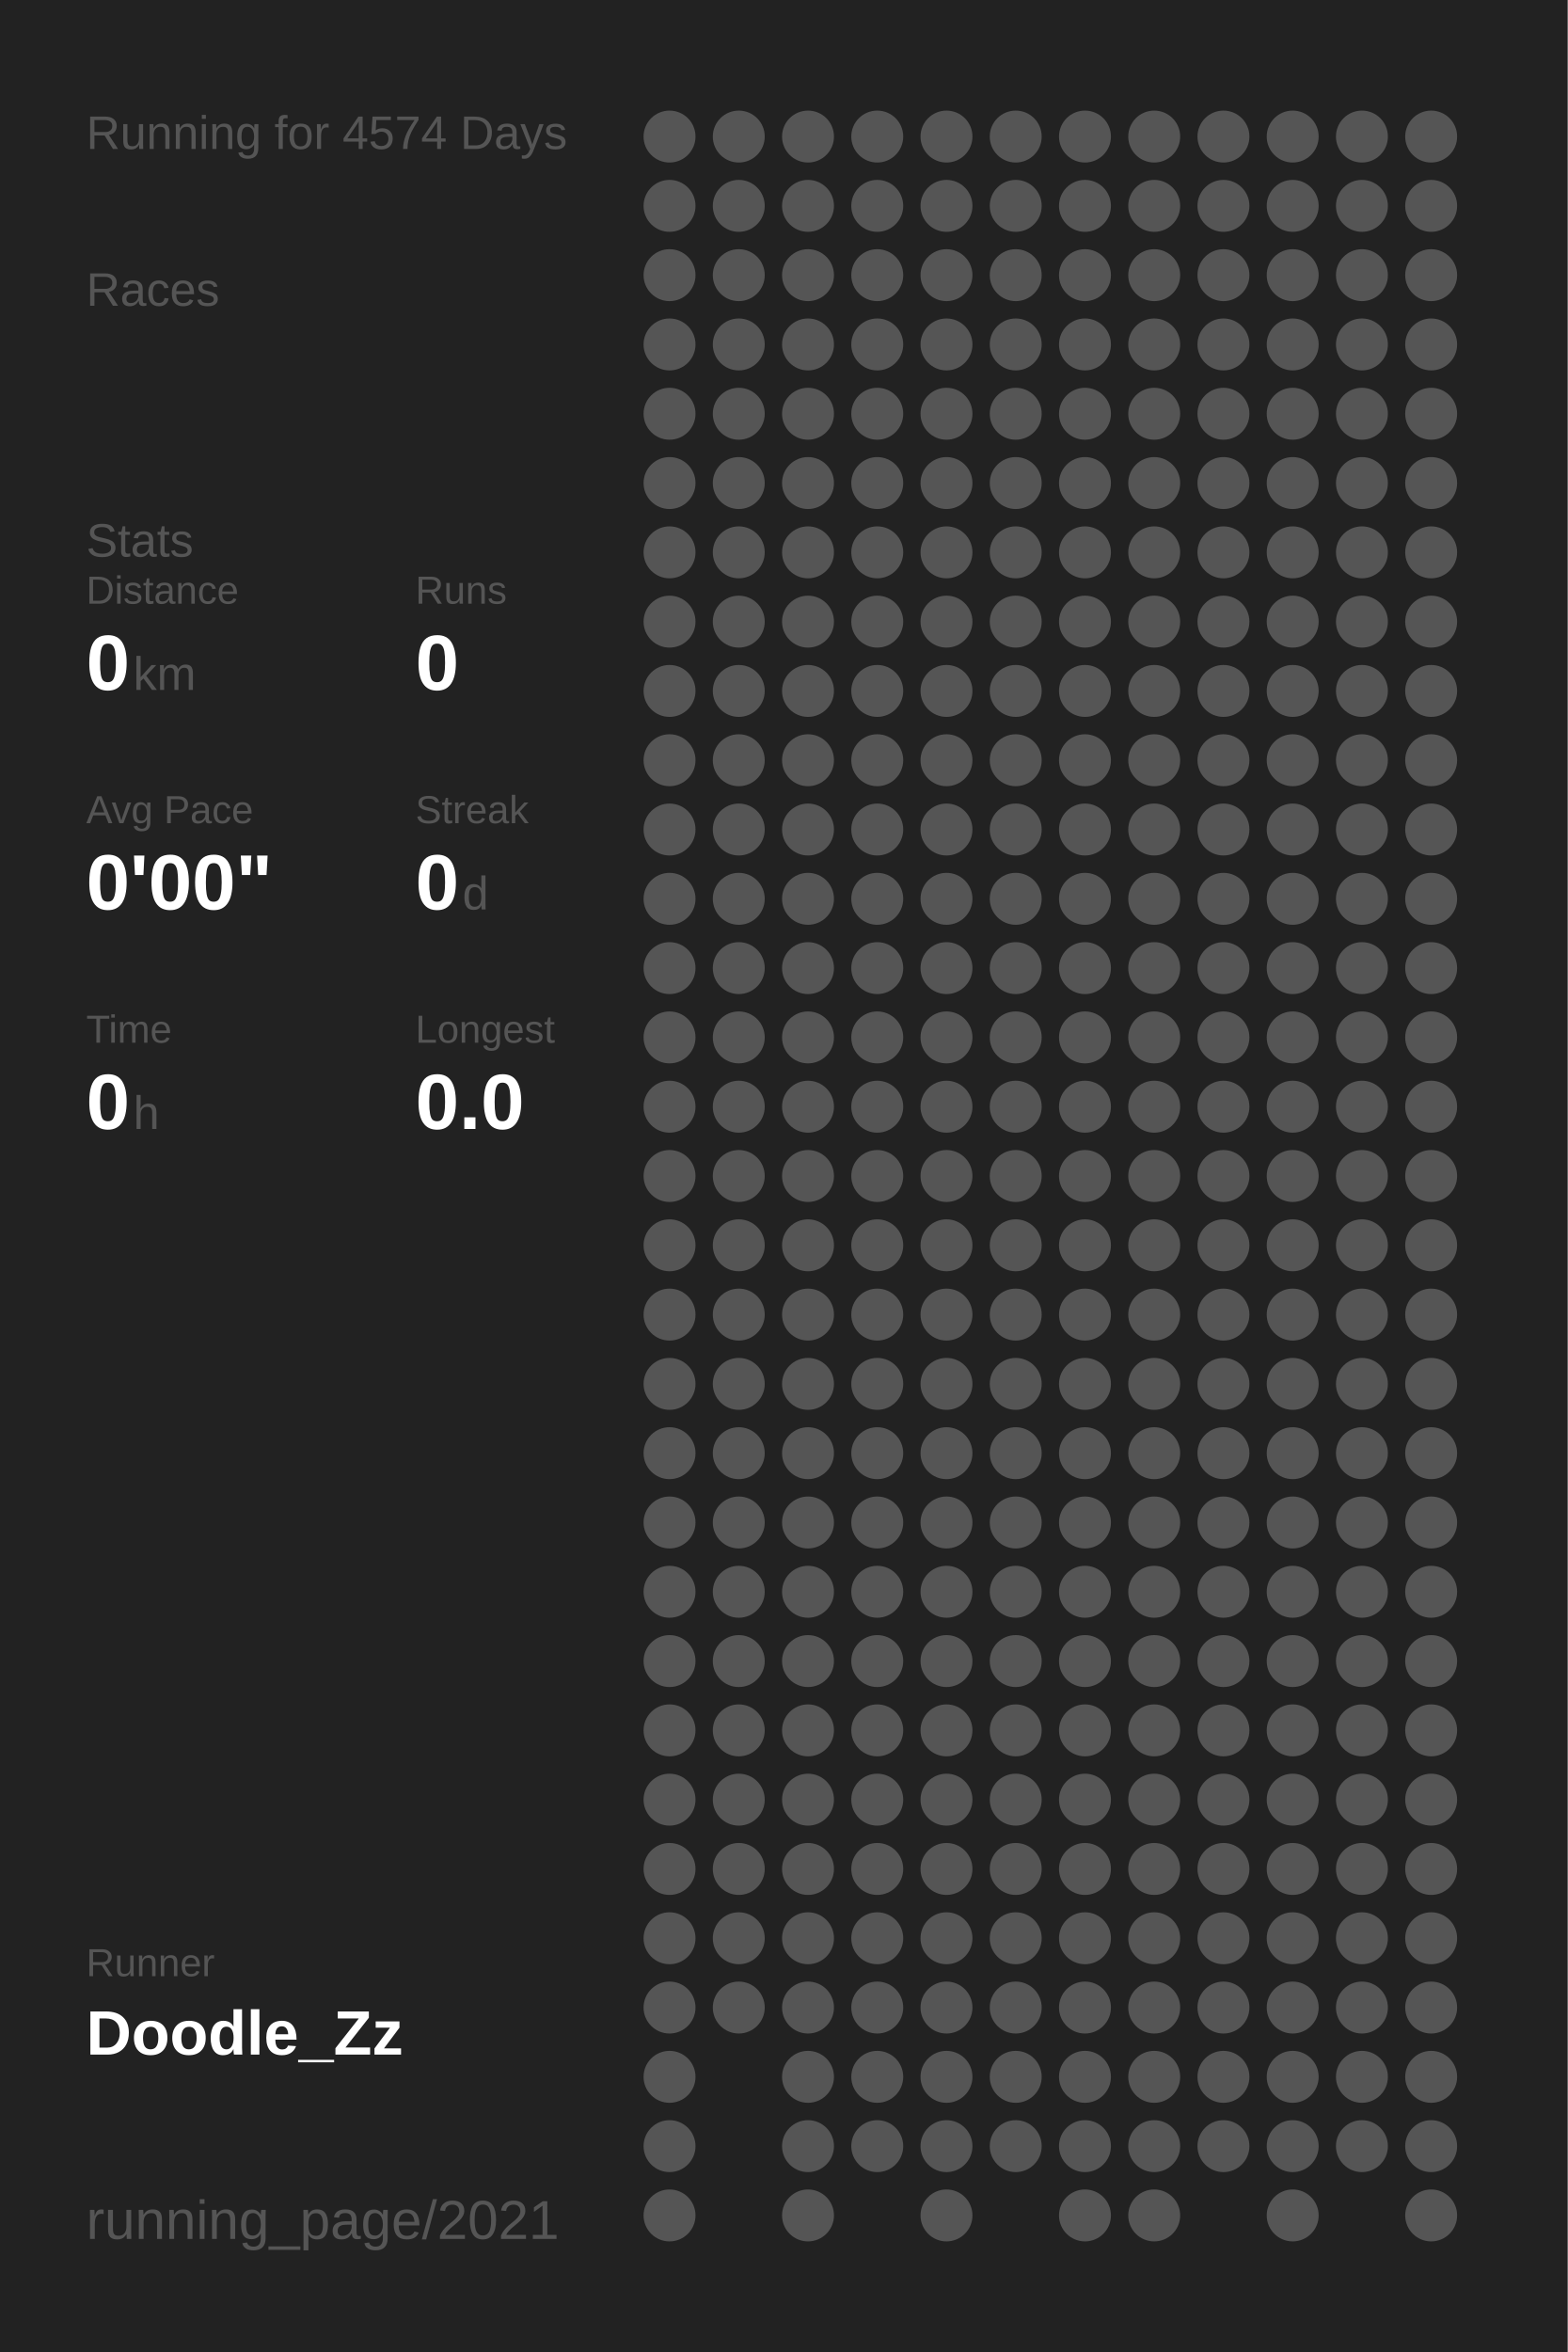
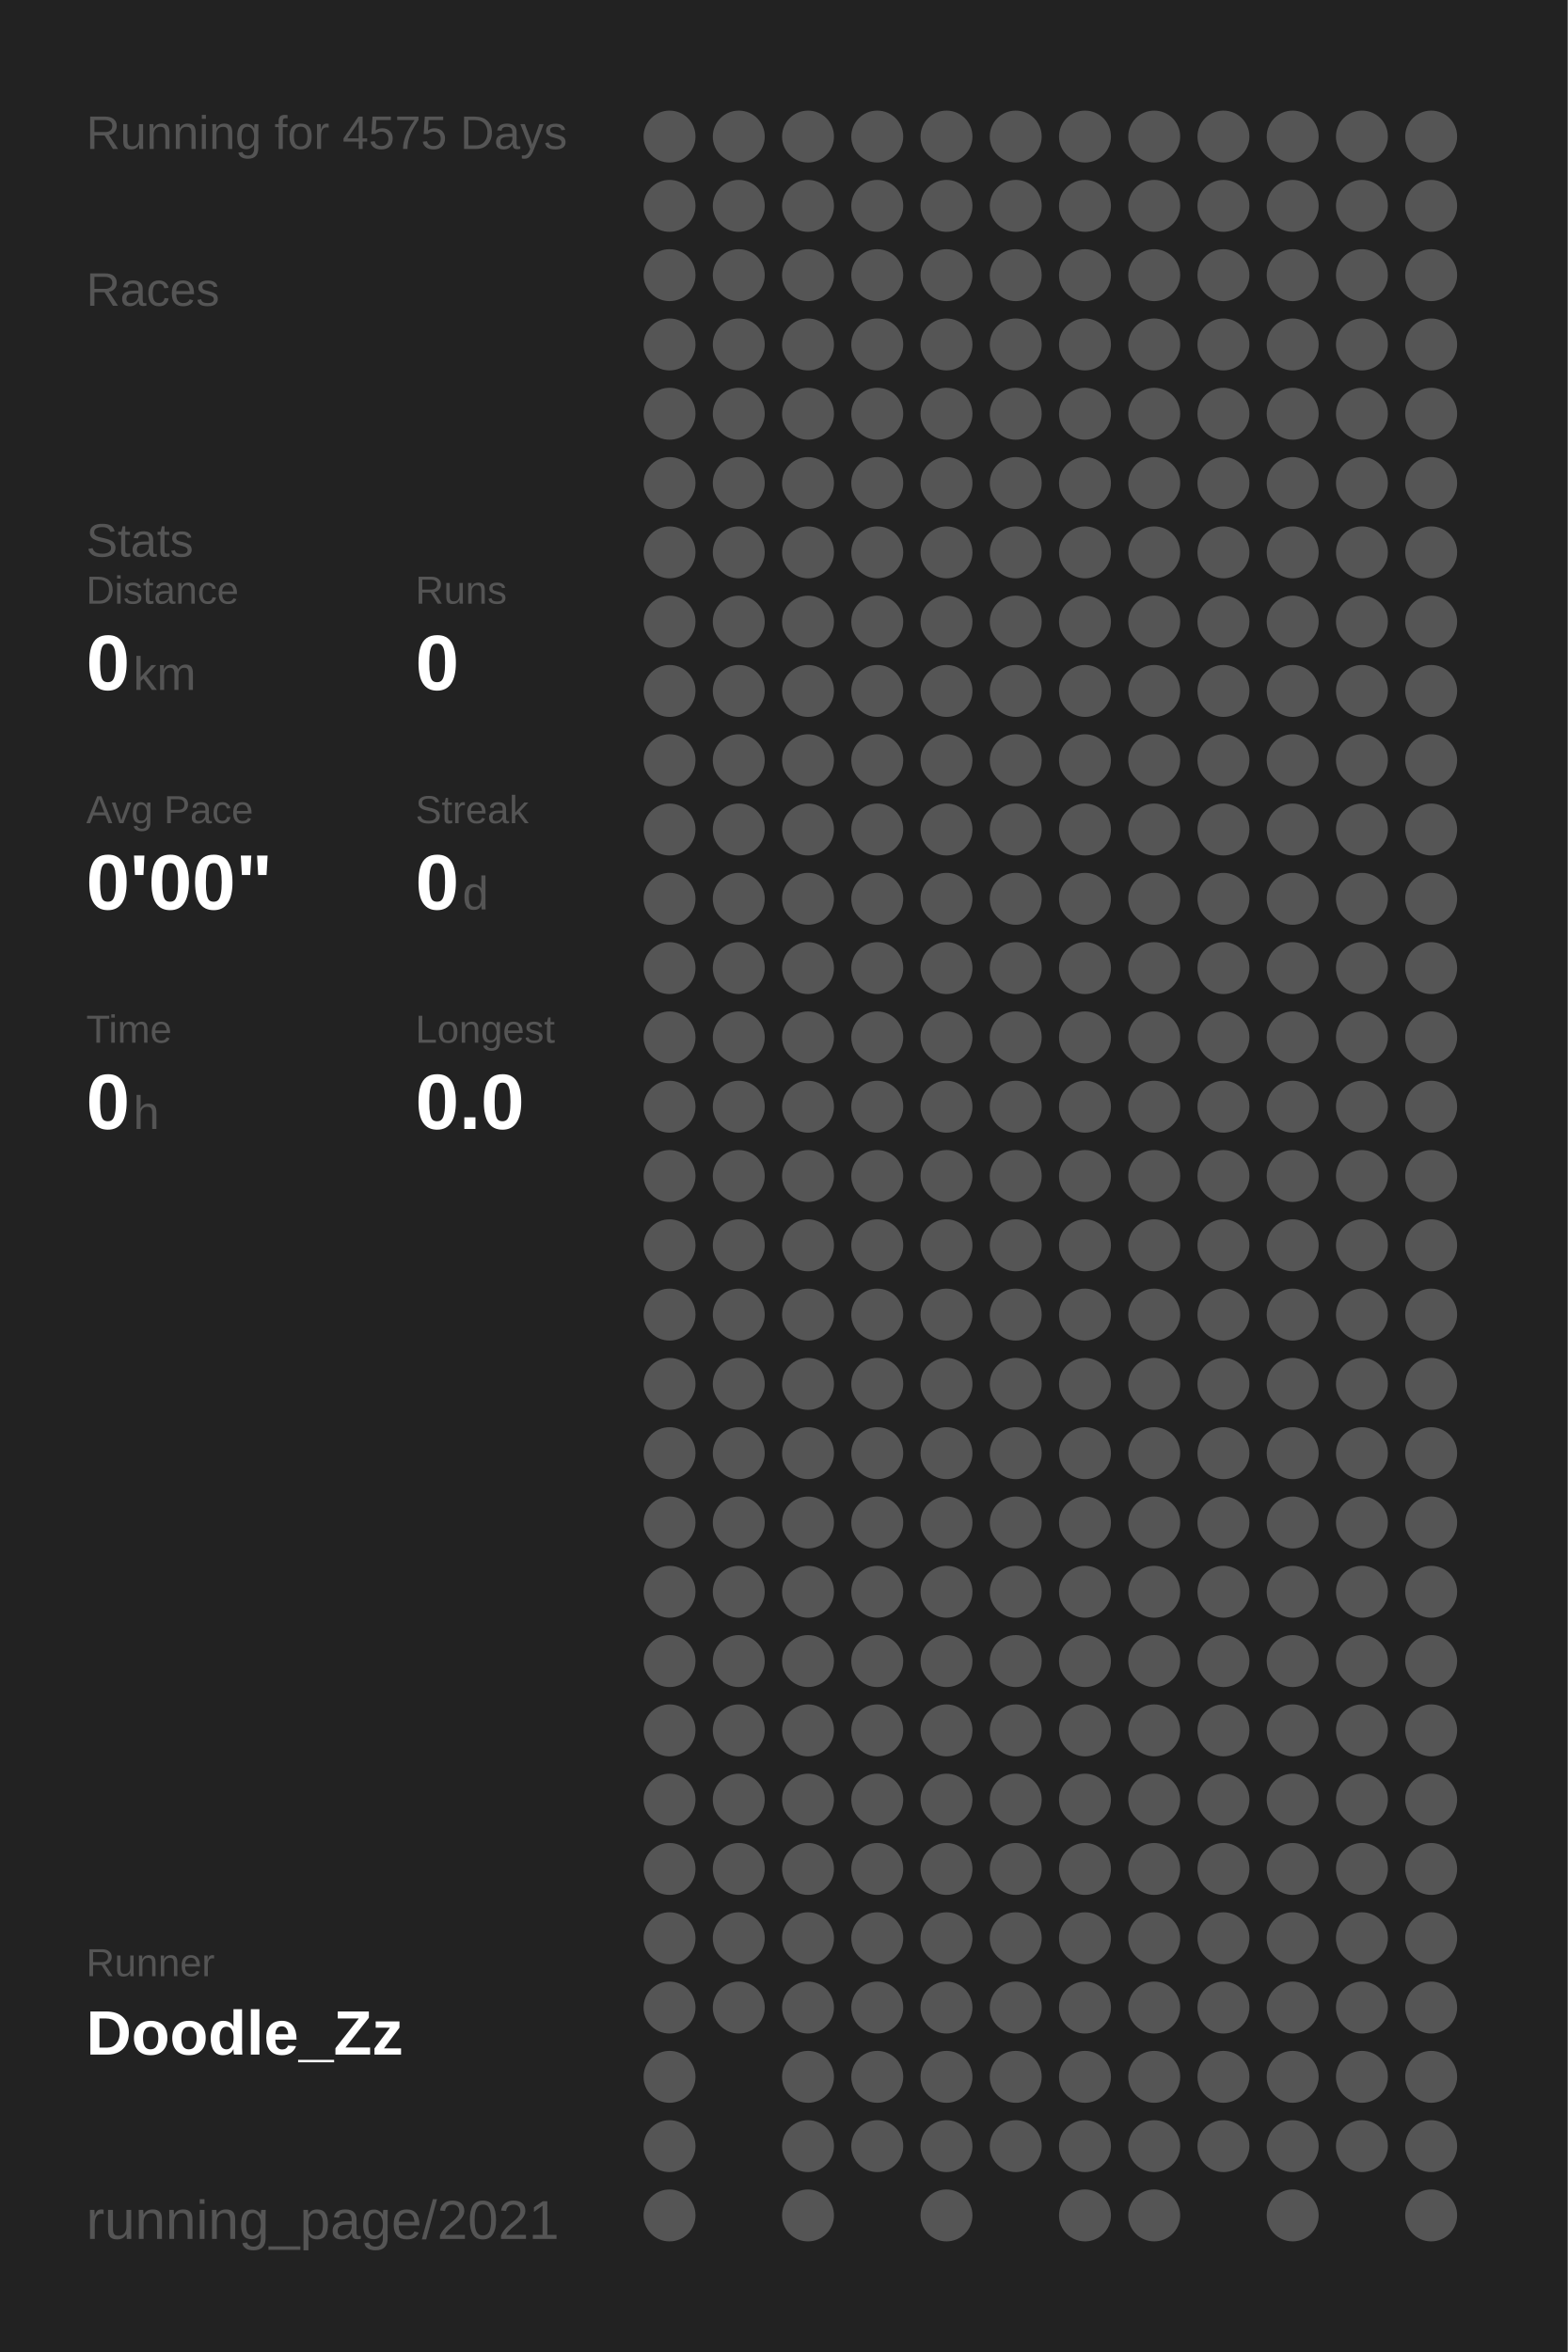
<svg xmlns="http://www.w3.org/2000/svg" baseProfile="full" height="300mm" version="1.1" viewBox="0,0,200,300" width="200mm">
  <defs />
  <rect fill="#222222" height="300" width="200" x="0" y="0" />
-   <text fill="#555555" style="font-size:6px; font-family:Arial;" x="11" y="19">Running for 4574 Days</text>
+   <text fill="#555555" style="font-size:6px; font-family:Arial;" x="11" y="19">Running for 4575 Days</text>
  <text fill="#555555" style="font-size:6px; font-family:Arial;" x="11" y="39">Races</text>
  <text fill="#555555" style="font-size:6px; font-family:Arial;" x="11" y="71">Stats</text>
  <text fill="#555555" style="font-size:5px; font-family:Arial;" x="11" y="77">Distance</text>
  <text fill="#FFFFFF" style="font-size:10px; font-family:Arial; font-weight:bold;" x="11" y="88">0</text>
  <text fill="#555555" style="font-size:6px; font-family:Arial;" x="17" y="88">km</text>
  <text fill="#555555" style="font-size:5px; font-family:Arial;" x="53" y="77">Runs</text>
  <text fill="#FFFFFF" style="font-size:10px; font-family:Arial; font-weight:bold;" x="53" y="88">0</text>
  <text fill="#555555" style="font-size:5px; font-family:Arial;" x="11" y="105">Avg Pace</text>
  <text fill="#FFFFFF" style="font-size:10px; font-family:Arial; font-weight:bold;" x="11" y="116">0'00"</text>
  <text fill="#555555" style="font-size:5px; font-family:Arial;" x="53" y="105">Streak</text>
  <text fill="#FFFFFF" style="font-size:10px; font-family:Arial; font-weight:bold;" x="53" y="116">0</text>
  <text fill="#555555" style="font-size:6px; font-family:Arial;" x="59" y="116">d</text>
  <text fill="#555555" style="font-size:5px; font-family:Arial;" x="11" y="133">Time</text>
  <text fill="#FFFFFF" style="font-size:10px; font-family:Arial; font-weight:bold;" x="11" y="144">0</text>
  <text fill="#555555" style="font-size:6px; font-family:Arial;" x="17" y="144">h</text>
  <text fill="#555555" style="font-size:5px; font-family:Arial;" x="53" y="133">Longest</text>
  <text fill="#FFFFFF" style="font-size:10px; font-family:Arial; font-weight:bold;" x="53" y="144">0.0</text>
  <text fill="#555555" style="font-size:5px; font-family:Arial;" x="11" y="252.065">Runner</text>
  <text fill="#FFFFFF" style="font-size:8px; font-family:Arial; font-weight:bold;" x="11" y="262.065">Doodle_Zz</text>
  <text fill="#555555" style="font-size:7px; font-family:Arial;" x="11" y="285.581">running_page/2021</text>
  <circle cx="85.417" cy="17.419" fill="#555555" r="3.312" />
  <circle cx="85.417" cy="26.258" fill="#555555" r="3.312" />
  <circle cx="85.417" cy="35.097" fill="#555555" r="3.312" />
  <circle cx="85.417" cy="43.935" fill="#555555" r="3.312" />
  <circle cx="85.417" cy="52.774" fill="#555555" r="3.312" />
  <circle cx="85.417" cy="61.613" fill="#555555" r="3.312" />
  <circle cx="85.417" cy="70.452" fill="#555555" r="3.312" />
  <circle cx="85.417" cy="79.29" fill="#555555" r="3.312" />
  <circle cx="85.417" cy="88.129" fill="#555555" r="3.312" />
  <circle cx="85.417" cy="96.968" fill="#555555" r="3.312" />
  <circle cx="85.417" cy="105.806" fill="#555555" r="3.312" />
  <circle cx="85.417" cy="114.645" fill="#555555" r="3.312" />
  <circle cx="85.417" cy="123.484" fill="#555555" r="3.312" />
  <circle cx="85.417" cy="132.323" fill="#555555" r="3.312" />
  <circle cx="85.417" cy="141.161" fill="#555555" r="3.312" />
  <circle cx="85.417" cy="150" fill="#555555" r="3.312" />
  <circle cx="85.417" cy="158.839" fill="#555555" r="3.312" />
  <circle cx="85.417" cy="167.677" fill="#555555" r="3.312" />
  <circle cx="85.417" cy="176.516" fill="#555555" r="3.312" />
  <circle cx="85.417" cy="185.355" fill="#555555" r="3.312" />
  <circle cx="85.417" cy="194.194" fill="#555555" r="3.312" />
  <circle cx="85.417" cy="203.032" fill="#555555" r="3.312" />
  <circle cx="85.417" cy="211.871" fill="#555555" r="3.312" />
  <circle cx="85.417" cy="220.71" fill="#555555" r="3.312" />
  <circle cx="85.417" cy="229.548" fill="#555555" r="3.312" />
  <circle cx="85.417" cy="238.387" fill="#555555" r="3.312" />
  <circle cx="85.417" cy="247.226" fill="#555555" r="3.312" />
  <circle cx="85.417" cy="256.065" fill="#555555" r="3.312" />
  <circle cx="85.417" cy="264.903" fill="#555555" r="3.312" />
  <circle cx="85.417" cy="273.742" fill="#555555" r="3.312" />
  <circle cx="85.417" cy="282.581" fill="#555555" r="3.312" />
  <circle cx="94.25" cy="17.419" fill="#555555" r="3.312" />
  <circle cx="94.25" cy="26.258" fill="#555555" r="3.312" />
  <circle cx="94.25" cy="35.097" fill="#555555" r="3.312" />
  <circle cx="94.25" cy="43.935" fill="#555555" r="3.312" />
  <circle cx="94.25" cy="52.774" fill="#555555" r="3.312" />
  <circle cx="94.25" cy="61.613" fill="#555555" r="3.312" />
  <circle cx="94.25" cy="70.452" fill="#555555" r="3.312" />
  <circle cx="94.25" cy="79.29" fill="#555555" r="3.312" />
  <circle cx="94.25" cy="88.129" fill="#555555" r="3.312" />
  <circle cx="94.25" cy="96.968" fill="#555555" r="3.312" />
  <circle cx="94.25" cy="105.806" fill="#555555" r="3.312" />
  <circle cx="94.25" cy="114.645" fill="#555555" r="3.312" />
  <circle cx="94.25" cy="123.484" fill="#555555" r="3.312" />
  <circle cx="94.25" cy="132.323" fill="#555555" r="3.312" />
  <circle cx="94.25" cy="141.161" fill="#555555" r="3.312" />
  <circle cx="94.25" cy="150" fill="#555555" r="3.312" />
  <circle cx="94.25" cy="158.839" fill="#555555" r="3.312" />
  <circle cx="94.25" cy="167.677" fill="#555555" r="3.312" />
  <circle cx="94.25" cy="176.516" fill="#555555" r="3.312" />
  <circle cx="94.25" cy="185.355" fill="#555555" r="3.312" />
  <circle cx="94.25" cy="194.194" fill="#555555" r="3.312" />
  <circle cx="94.25" cy="203.032" fill="#555555" r="3.312" />
  <circle cx="94.25" cy="211.871" fill="#555555" r="3.312" />
  <circle cx="94.25" cy="220.71" fill="#555555" r="3.312" />
  <circle cx="94.25" cy="229.548" fill="#555555" r="3.312" />
  <circle cx="94.25" cy="238.387" fill="#555555" r="3.312" />
  <circle cx="94.25" cy="247.226" fill="#555555" r="3.312" />
  <circle cx="94.25" cy="256.065" fill="#555555" r="3.312" />
  <circle cx="103.083" cy="17.419" fill="#555555" r="3.312" />
  <circle cx="103.083" cy="26.258" fill="#555555" r="3.312" />
  <circle cx="103.083" cy="35.097" fill="#555555" r="3.312" />
  <circle cx="103.083" cy="43.935" fill="#555555" r="3.312" />
  <circle cx="103.083" cy="52.774" fill="#555555" r="3.312" />
  <circle cx="103.083" cy="61.613" fill="#555555" r="3.312" />
  <circle cx="103.083" cy="70.452" fill="#555555" r="3.312" />
  <circle cx="103.083" cy="79.29" fill="#555555" r="3.312" />
  <circle cx="103.083" cy="88.129" fill="#555555" r="3.312" />
  <circle cx="103.083" cy="96.968" fill="#555555" r="3.312" />
  <circle cx="103.083" cy="105.806" fill="#555555" r="3.312" />
  <circle cx="103.083" cy="114.645" fill="#555555" r="3.312" />
  <circle cx="103.083" cy="123.484" fill="#555555" r="3.312" />
  <circle cx="103.083" cy="132.323" fill="#555555" r="3.312" />
  <circle cx="103.083" cy="141.161" fill="#555555" r="3.312" />
  <circle cx="103.083" cy="150" fill="#555555" r="3.312" />
  <circle cx="103.083" cy="158.839" fill="#555555" r="3.312" />
  <circle cx="103.083" cy="167.677" fill="#555555" r="3.312" />
  <circle cx="103.083" cy="176.516" fill="#555555" r="3.312" />
  <circle cx="103.083" cy="185.355" fill="#555555" r="3.312" />
  <circle cx="103.083" cy="194.194" fill="#555555" r="3.312" />
  <circle cx="103.083" cy="203.032" fill="#555555" r="3.312" />
  <circle cx="103.083" cy="211.871" fill="#555555" r="3.312" />
  <circle cx="103.083" cy="220.71" fill="#555555" r="3.312" />
  <circle cx="103.083" cy="229.548" fill="#555555" r="3.312" />
  <circle cx="103.083" cy="238.387" fill="#555555" r="3.312" />
  <circle cx="103.083" cy="247.226" fill="#555555" r="3.312" />
  <circle cx="103.083" cy="256.065" fill="#555555" r="3.312" />
  <circle cx="103.083" cy="264.903" fill="#555555" r="3.312" />
  <circle cx="103.083" cy="273.742" fill="#555555" r="3.312" />
  <circle cx="103.083" cy="282.581" fill="#555555" r="3.312" />
  <circle cx="111.917" cy="17.419" fill="#555555" r="3.312" />
  <circle cx="111.917" cy="26.258" fill="#555555" r="3.312" />
  <circle cx="111.917" cy="35.097" fill="#555555" r="3.312" />
  <circle cx="111.917" cy="43.935" fill="#555555" r="3.312" />
  <circle cx="111.917" cy="52.774" fill="#555555" r="3.312" />
  <circle cx="111.917" cy="61.613" fill="#555555" r="3.312" />
  <circle cx="111.917" cy="70.452" fill="#555555" r="3.312" />
  <circle cx="111.917" cy="79.29" fill="#555555" r="3.312" />
  <circle cx="111.917" cy="88.129" fill="#555555" r="3.312" />
  <circle cx="111.917" cy="96.968" fill="#555555" r="3.312" />
  <circle cx="111.917" cy="105.806" fill="#555555" r="3.312" />
  <circle cx="111.917" cy="114.645" fill="#555555" r="3.312" />
  <circle cx="111.917" cy="123.484" fill="#555555" r="3.312" />
  <circle cx="111.917" cy="132.323" fill="#555555" r="3.312" />
  <circle cx="111.917" cy="141.161" fill="#555555" r="3.312" />
  <circle cx="111.917" cy="150" fill="#555555" r="3.312" />
  <circle cx="111.917" cy="158.839" fill="#555555" r="3.312" />
  <circle cx="111.917" cy="167.677" fill="#555555" r="3.312" />
  <circle cx="111.917" cy="176.516" fill="#555555" r="3.312" />
  <circle cx="111.917" cy="185.355" fill="#555555" r="3.312" />
  <circle cx="111.917" cy="194.194" fill="#555555" r="3.312" />
  <circle cx="111.917" cy="203.032" fill="#555555" r="3.312" />
  <circle cx="111.917" cy="211.871" fill="#555555" r="3.312" />
  <circle cx="111.917" cy="220.71" fill="#555555" r="3.312" />
  <circle cx="111.917" cy="229.548" fill="#555555" r="3.312" />
  <circle cx="111.917" cy="238.387" fill="#555555" r="3.312" />
  <circle cx="111.917" cy="247.226" fill="#555555" r="3.312" />
  <circle cx="111.917" cy="256.065" fill="#555555" r="3.312" />
  <circle cx="111.917" cy="264.903" fill="#555555" r="3.312" />
  <circle cx="111.917" cy="273.742" fill="#555555" r="3.312" />
  <circle cx="120.75" cy="17.419" fill="#555555" r="3.312" />
  <circle cx="120.75" cy="26.258" fill="#555555" r="3.312" />
  <circle cx="120.75" cy="35.097" fill="#555555" r="3.312" />
  <circle cx="120.75" cy="43.935" fill="#555555" r="3.312" />
  <circle cx="120.75" cy="52.774" fill="#555555" r="3.312" />
  <circle cx="120.75" cy="61.613" fill="#555555" r="3.312" />
  <circle cx="120.75" cy="70.452" fill="#555555" r="3.312" />
  <circle cx="120.75" cy="79.29" fill="#555555" r="3.312" />
  <circle cx="120.75" cy="88.129" fill="#555555" r="3.312" />
  <circle cx="120.75" cy="96.968" fill="#555555" r="3.312" />
  <circle cx="120.75" cy="105.806" fill="#555555" r="3.312" />
  <circle cx="120.75" cy="114.645" fill="#555555" r="3.312" />
  <circle cx="120.75" cy="123.484" fill="#555555" r="3.312" />
  <circle cx="120.75" cy="132.323" fill="#555555" r="3.312" />
  <circle cx="120.75" cy="141.161" fill="#555555" r="3.312" />
  <circle cx="120.75" cy="150" fill="#555555" r="3.312" />
  <circle cx="120.75" cy="158.839" fill="#555555" r="3.312" />
  <circle cx="120.75" cy="167.677" fill="#555555" r="3.312" />
  <circle cx="120.75" cy="176.516" fill="#555555" r="3.312" />
  <circle cx="120.75" cy="185.355" fill="#555555" r="3.312" />
  <circle cx="120.75" cy="194.194" fill="#555555" r="3.312" />
  <circle cx="120.75" cy="203.032" fill="#555555" r="3.312" />
  <circle cx="120.75" cy="211.871" fill="#555555" r="3.312" />
  <circle cx="120.75" cy="220.71" fill="#555555" r="3.312" />
  <circle cx="120.75" cy="229.548" fill="#555555" r="3.312" />
  <circle cx="120.75" cy="238.387" fill="#555555" r="3.312" />
  <circle cx="120.75" cy="247.226" fill="#555555" r="3.312" />
  <circle cx="120.75" cy="256.065" fill="#555555" r="3.312" />
  <circle cx="120.75" cy="264.903" fill="#555555" r="3.312" />
  <circle cx="120.75" cy="273.742" fill="#555555" r="3.312" />
  <circle cx="120.75" cy="282.581" fill="#555555" r="3.312" />
  <circle cx="129.583" cy="17.419" fill="#555555" r="3.312" />
  <circle cx="129.583" cy="26.258" fill="#555555" r="3.312" />
  <circle cx="129.583" cy="35.097" fill="#555555" r="3.312" />
  <circle cx="129.583" cy="43.935" fill="#555555" r="3.312" />
  <circle cx="129.583" cy="52.774" fill="#555555" r="3.312" />
  <circle cx="129.583" cy="61.613" fill="#555555" r="3.312" />
  <circle cx="129.583" cy="70.452" fill="#555555" r="3.312" />
  <circle cx="129.583" cy="79.29" fill="#555555" r="3.312" />
  <circle cx="129.583" cy="88.129" fill="#555555" r="3.312" />
  <circle cx="129.583" cy="96.968" fill="#555555" r="3.312" />
  <circle cx="129.583" cy="105.806" fill="#555555" r="3.312" />
  <circle cx="129.583" cy="114.645" fill="#555555" r="3.312" />
  <circle cx="129.583" cy="123.484" fill="#555555" r="3.312" />
  <circle cx="129.583" cy="132.323" fill="#555555" r="3.312" />
  <circle cx="129.583" cy="141.161" fill="#555555" r="3.312" />
  <circle cx="129.583" cy="150" fill="#555555" r="3.312" />
  <circle cx="129.583" cy="158.839" fill="#555555" r="3.312" />
  <circle cx="129.583" cy="167.677" fill="#555555" r="3.312" />
  <circle cx="129.583" cy="176.516" fill="#555555" r="3.312" />
  <circle cx="129.583" cy="185.355" fill="#555555" r="3.312" />
  <circle cx="129.583" cy="194.194" fill="#555555" r="3.312" />
  <circle cx="129.583" cy="203.032" fill="#555555" r="3.312" />
  <circle cx="129.583" cy="211.871" fill="#555555" r="3.312" />
  <circle cx="129.583" cy="220.71" fill="#555555" r="3.312" />
  <circle cx="129.583" cy="229.548" fill="#555555" r="3.312" />
  <circle cx="129.583" cy="238.387" fill="#555555" r="3.312" />
  <circle cx="129.583" cy="247.226" fill="#555555" r="3.312" />
  <circle cx="129.583" cy="256.065" fill="#555555" r="3.312" />
  <circle cx="129.583" cy="264.903" fill="#555555" r="3.312" />
  <circle cx="129.583" cy="273.742" fill="#555555" r="3.312" />
  <circle cx="138.417" cy="17.419" fill="#555555" r="3.312" />
  <circle cx="138.417" cy="26.258" fill="#555555" r="3.312" />
  <circle cx="138.417" cy="35.097" fill="#555555" r="3.312" />
  <circle cx="138.417" cy="43.935" fill="#555555" r="3.312" />
  <circle cx="138.417" cy="52.774" fill="#555555" r="3.312" />
  <circle cx="138.417" cy="61.613" fill="#555555" r="3.312" />
  <circle cx="138.417" cy="70.452" fill="#555555" r="3.312" />
  <circle cx="138.417" cy="79.29" fill="#555555" r="3.312" />
  <circle cx="138.417" cy="88.129" fill="#555555" r="3.312" />
  <circle cx="138.417" cy="96.968" fill="#555555" r="3.312" />
  <circle cx="138.417" cy="105.806" fill="#555555" r="3.312" />
  <circle cx="138.417" cy="114.645" fill="#555555" r="3.312" />
  <circle cx="138.417" cy="123.484" fill="#555555" r="3.312" />
  <circle cx="138.417" cy="132.323" fill="#555555" r="3.312" />
  <circle cx="138.417" cy="141.161" fill="#555555" r="3.312" />
  <circle cx="138.417" cy="150" fill="#555555" r="3.312" />
  <circle cx="138.417" cy="158.839" fill="#555555" r="3.312" />
  <circle cx="138.417" cy="167.677" fill="#555555" r="3.312" />
  <circle cx="138.417" cy="176.516" fill="#555555" r="3.312" />
  <circle cx="138.417" cy="185.355" fill="#555555" r="3.312" />
  <circle cx="138.417" cy="194.194" fill="#555555" r="3.312" />
  <circle cx="138.417" cy="203.032" fill="#555555" r="3.312" />
  <circle cx="138.417" cy="211.871" fill="#555555" r="3.312" />
  <circle cx="138.417" cy="220.71" fill="#555555" r="3.312" />
  <circle cx="138.417" cy="229.548" fill="#555555" r="3.312" />
  <circle cx="138.417" cy="238.387" fill="#555555" r="3.312" />
  <circle cx="138.417" cy="247.226" fill="#555555" r="3.312" />
  <circle cx="138.417" cy="256.065" fill="#555555" r="3.312" />
  <circle cx="138.417" cy="264.903" fill="#555555" r="3.312" />
  <circle cx="138.417" cy="273.742" fill="#555555" r="3.312" />
  <circle cx="138.417" cy="282.581" fill="#555555" r="3.312" />
  <circle cx="147.25" cy="17.419" fill="#555555" r="3.312" />
  <circle cx="147.25" cy="26.258" fill="#555555" r="3.312" />
  <circle cx="147.25" cy="35.097" fill="#555555" r="3.312" />
  <circle cx="147.25" cy="43.935" fill="#555555" r="3.312" />
  <circle cx="147.25" cy="52.774" fill="#555555" r="3.312" />
  <circle cx="147.25" cy="61.613" fill="#555555" r="3.312" />
  <circle cx="147.25" cy="70.452" fill="#555555" r="3.312" />
  <circle cx="147.25" cy="79.29" fill="#555555" r="3.312" />
  <circle cx="147.25" cy="88.129" fill="#555555" r="3.312" />
  <circle cx="147.25" cy="96.968" fill="#555555" r="3.312" />
  <circle cx="147.25" cy="105.806" fill="#555555" r="3.312" />
  <circle cx="147.25" cy="114.645" fill="#555555" r="3.312" />
  <circle cx="147.25" cy="123.484" fill="#555555" r="3.312" />
  <circle cx="147.25" cy="132.323" fill="#555555" r="3.312" />
  <circle cx="147.25" cy="141.161" fill="#555555" r="3.312" />
  <circle cx="147.25" cy="150" fill="#555555" r="3.312" />
  <circle cx="147.25" cy="158.839" fill="#555555" r="3.312" />
  <circle cx="147.25" cy="167.677" fill="#555555" r="3.312" />
  <circle cx="147.25" cy="176.516" fill="#555555" r="3.312" />
  <circle cx="147.25" cy="185.355" fill="#555555" r="3.312" />
  <circle cx="147.25" cy="194.194" fill="#555555" r="3.312" />
  <circle cx="147.25" cy="203.032" fill="#555555" r="3.312" />
  <circle cx="147.25" cy="211.871" fill="#555555" r="3.312" />
  <circle cx="147.25" cy="220.71" fill="#555555" r="3.312" />
  <circle cx="147.25" cy="229.548" fill="#555555" r="3.312" />
  <circle cx="147.25" cy="238.387" fill="#555555" r="3.312" />
  <circle cx="147.25" cy="247.226" fill="#555555" r="3.312" />
  <circle cx="147.25" cy="256.065" fill="#555555" r="3.312" />
  <circle cx="147.25" cy="264.903" fill="#555555" r="3.312" />
  <circle cx="147.25" cy="273.742" fill="#555555" r="3.312" />
  <circle cx="147.25" cy="282.581" fill="#555555" r="3.312" />
  <circle cx="156.083" cy="17.419" fill="#555555" r="3.312" />
  <circle cx="156.083" cy="26.258" fill="#555555" r="3.312" />
  <circle cx="156.083" cy="35.097" fill="#555555" r="3.312" />
  <circle cx="156.083" cy="43.935" fill="#555555" r="3.312" />
  <circle cx="156.083" cy="52.774" fill="#555555" r="3.312" />
  <circle cx="156.083" cy="61.613" fill="#555555" r="3.312" />
  <circle cx="156.083" cy="70.452" fill="#555555" r="3.312" />
  <circle cx="156.083" cy="79.29" fill="#555555" r="3.312" />
  <circle cx="156.083" cy="88.129" fill="#555555" r="3.312" />
  <circle cx="156.083" cy="96.968" fill="#555555" r="3.312" />
  <circle cx="156.083" cy="105.806" fill="#555555" r="3.312" />
  <circle cx="156.083" cy="114.645" fill="#555555" r="3.312" />
  <circle cx="156.083" cy="123.484" fill="#555555" r="3.312" />
  <circle cx="156.083" cy="132.323" fill="#555555" r="3.312" />
  <circle cx="156.083" cy="141.161" fill="#555555" r="3.312" />
  <circle cx="156.083" cy="150" fill="#555555" r="3.312" />
  <circle cx="156.083" cy="158.839" fill="#555555" r="3.312" />
  <circle cx="156.083" cy="167.677" fill="#555555" r="3.312" />
  <circle cx="156.083" cy="176.516" fill="#555555" r="3.312" />
  <circle cx="156.083" cy="185.355" fill="#555555" r="3.312" />
  <circle cx="156.083" cy="194.194" fill="#555555" r="3.312" />
  <circle cx="156.083" cy="203.032" fill="#555555" r="3.312" />
  <circle cx="156.083" cy="211.871" fill="#555555" r="3.312" />
  <circle cx="156.083" cy="220.71" fill="#555555" r="3.312" />
  <circle cx="156.083" cy="229.548" fill="#555555" r="3.312" />
  <circle cx="156.083" cy="238.387" fill="#555555" r="3.312" />
  <circle cx="156.083" cy="247.226" fill="#555555" r="3.312" />
  <circle cx="156.083" cy="256.065" fill="#555555" r="3.312" />
  <circle cx="156.083" cy="264.903" fill="#555555" r="3.312" />
  <circle cx="156.083" cy="273.742" fill="#555555" r="3.312" />
  <circle cx="164.917" cy="17.419" fill="#555555" r="3.312" />
  <circle cx="164.917" cy="26.258" fill="#555555" r="3.312" />
  <circle cx="164.917" cy="35.097" fill="#555555" r="3.312" />
  <circle cx="164.917" cy="43.935" fill="#555555" r="3.312" />
  <circle cx="164.917" cy="52.774" fill="#555555" r="3.312" />
  <circle cx="164.917" cy="61.613" fill="#555555" r="3.312" />
  <circle cx="164.917" cy="70.452" fill="#555555" r="3.312" />
  <circle cx="164.917" cy="79.29" fill="#555555" r="3.312" />
  <circle cx="164.917" cy="88.129" fill="#555555" r="3.312" />
  <circle cx="164.917" cy="96.968" fill="#555555" r="3.312" />
  <circle cx="164.917" cy="105.806" fill="#555555" r="3.312" />
  <circle cx="164.917" cy="114.645" fill="#555555" r="3.312" />
  <circle cx="164.917" cy="123.484" fill="#555555" r="3.312" />
  <circle cx="164.917" cy="132.323" fill="#555555" r="3.312" />
  <circle cx="164.917" cy="141.161" fill="#555555" r="3.312" />
  <circle cx="164.917" cy="150" fill="#555555" r="3.312" />
  <circle cx="164.917" cy="158.839" fill="#555555" r="3.312" />
  <circle cx="164.917" cy="167.677" fill="#555555" r="3.312" />
  <circle cx="164.917" cy="176.516" fill="#555555" r="3.312" />
  <circle cx="164.917" cy="185.355" fill="#555555" r="3.312" />
  <circle cx="164.917" cy="194.194" fill="#555555" r="3.312" />
  <circle cx="164.917" cy="203.032" fill="#555555" r="3.312" />
  <circle cx="164.917" cy="211.871" fill="#555555" r="3.312" />
  <circle cx="164.917" cy="220.71" fill="#555555" r="3.312" />
  <circle cx="164.917" cy="229.548" fill="#555555" r="3.312" />
  <circle cx="164.917" cy="238.387" fill="#555555" r="3.312" />
  <circle cx="164.917" cy="247.226" fill="#555555" r="3.312" />
  <circle cx="164.917" cy="256.065" fill="#555555" r="3.312" />
  <circle cx="164.917" cy="264.903" fill="#555555" r="3.312" />
  <circle cx="164.917" cy="273.742" fill="#555555" r="3.312" />
  <circle cx="164.917" cy="282.581" fill="#555555" r="3.312" />
  <circle cx="173.75" cy="17.419" fill="#555555" r="3.312" />
  <circle cx="173.75" cy="26.258" fill="#555555" r="3.312" />
  <circle cx="173.75" cy="35.097" fill="#555555" r="3.312" />
  <circle cx="173.75" cy="43.935" fill="#555555" r="3.312" />
  <circle cx="173.75" cy="52.774" fill="#555555" r="3.312" />
  <circle cx="173.75" cy="61.613" fill="#555555" r="3.312" />
  <circle cx="173.75" cy="70.452" fill="#555555" r="3.312" />
  <circle cx="173.75" cy="79.29" fill="#555555" r="3.312" />
  <circle cx="173.75" cy="88.129" fill="#555555" r="3.312" />
  <circle cx="173.75" cy="96.968" fill="#555555" r="3.312" />
  <circle cx="173.75" cy="105.806" fill="#555555" r="3.312" />
  <circle cx="173.75" cy="114.645" fill="#555555" r="3.312" />
  <circle cx="173.75" cy="123.484" fill="#555555" r="3.312" />
  <circle cx="173.75" cy="132.323" fill="#555555" r="3.312" />
  <circle cx="173.75" cy="141.161" fill="#555555" r="3.312" />
  <circle cx="173.75" cy="150" fill="#555555" r="3.312" />
  <circle cx="173.75" cy="158.839" fill="#555555" r="3.312" />
  <circle cx="173.75" cy="167.677" fill="#555555" r="3.312" />
  <circle cx="173.75" cy="176.516" fill="#555555" r="3.312" />
  <circle cx="173.75" cy="185.355" fill="#555555" r="3.312" />
  <circle cx="173.75" cy="194.194" fill="#555555" r="3.312" />
  <circle cx="173.75" cy="203.032" fill="#555555" r="3.312" />
  <circle cx="173.75" cy="211.871" fill="#555555" r="3.312" />
  <circle cx="173.75" cy="220.71" fill="#555555" r="3.312" />
  <circle cx="173.75" cy="229.548" fill="#555555" r="3.312" />
  <circle cx="173.75" cy="238.387" fill="#555555" r="3.312" />
  <circle cx="173.75" cy="247.226" fill="#555555" r="3.312" />
  <circle cx="173.75" cy="256.065" fill="#555555" r="3.312" />
  <circle cx="173.75" cy="264.903" fill="#555555" r="3.312" />
  <circle cx="173.75" cy="273.742" fill="#555555" r="3.312" />
  <circle cx="182.583" cy="17.419" fill="#555555" r="3.312" />
  <circle cx="182.583" cy="26.258" fill="#555555" r="3.312" />
  <circle cx="182.583" cy="35.097" fill="#555555" r="3.312" />
  <circle cx="182.583" cy="43.935" fill="#555555" r="3.312" />
  <circle cx="182.583" cy="52.774" fill="#555555" r="3.312" />
  <circle cx="182.583" cy="61.613" fill="#555555" r="3.312" />
  <circle cx="182.583" cy="70.452" fill="#555555" r="3.312" />
  <circle cx="182.583" cy="79.29" fill="#555555" r="3.312" />
  <circle cx="182.583" cy="88.129" fill="#555555" r="3.312" />
  <circle cx="182.583" cy="96.968" fill="#555555" r="3.312" />
  <circle cx="182.583" cy="105.806" fill="#555555" r="3.312" />
  <circle cx="182.583" cy="114.645" fill="#555555" r="3.312" />
  <circle cx="182.583" cy="123.484" fill="#555555" r="3.312" />
  <circle cx="182.583" cy="132.323" fill="#555555" r="3.312" />
  <circle cx="182.583" cy="141.161" fill="#555555" r="3.312" />
  <circle cx="182.583" cy="150" fill="#555555" r="3.312" />
  <circle cx="182.583" cy="158.839" fill="#555555" r="3.312" />
  <circle cx="182.583" cy="167.677" fill="#555555" r="3.312" />
  <circle cx="182.583" cy="176.516" fill="#555555" r="3.312" />
  <circle cx="182.583" cy="185.355" fill="#555555" r="3.312" />
  <circle cx="182.583" cy="194.194" fill="#555555" r="3.312" />
  <circle cx="182.583" cy="203.032" fill="#555555" r="3.312" />
  <circle cx="182.583" cy="211.871" fill="#555555" r="3.312" />
  <circle cx="182.583" cy="220.71" fill="#555555" r="3.312" />
  <circle cx="182.583" cy="229.548" fill="#555555" r="3.312" />
  <circle cx="182.583" cy="238.387" fill="#555555" r="3.312" />
  <circle cx="182.583" cy="247.226" fill="#555555" r="3.312" />
  <circle cx="182.583" cy="256.065" fill="#555555" r="3.312" />
  <circle cx="182.583" cy="264.903" fill="#555555" r="3.312" />
  <circle cx="182.583" cy="273.742" fill="#555555" r="3.312" />
  <circle cx="182.583" cy="282.581" fill="#555555" r="3.312" />
</svg>
